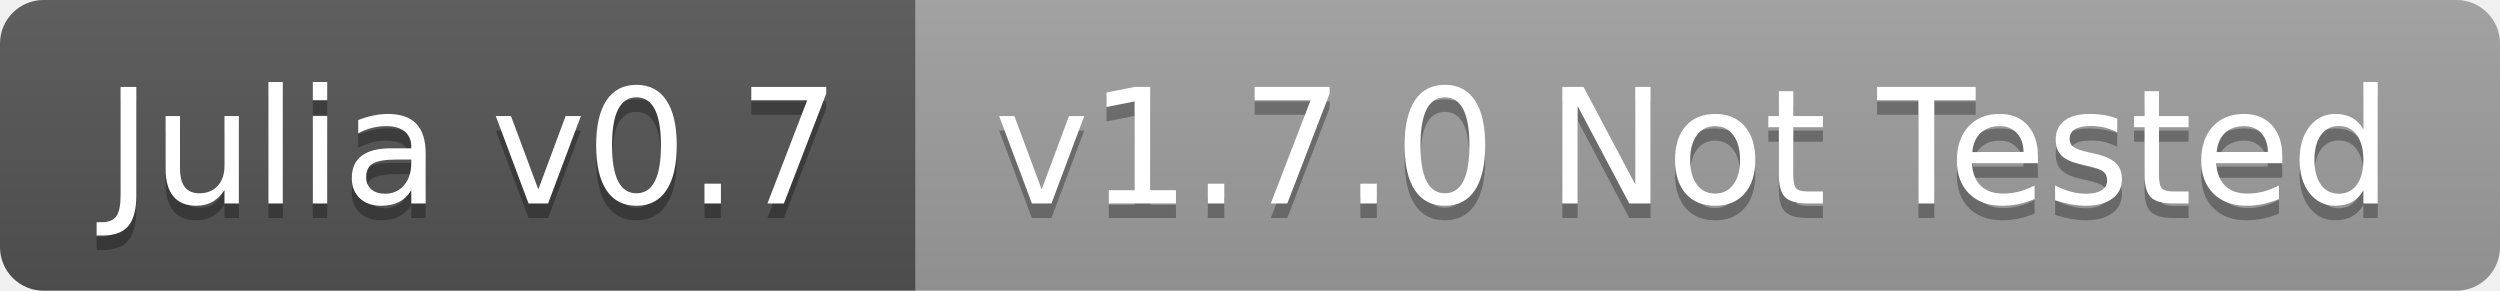
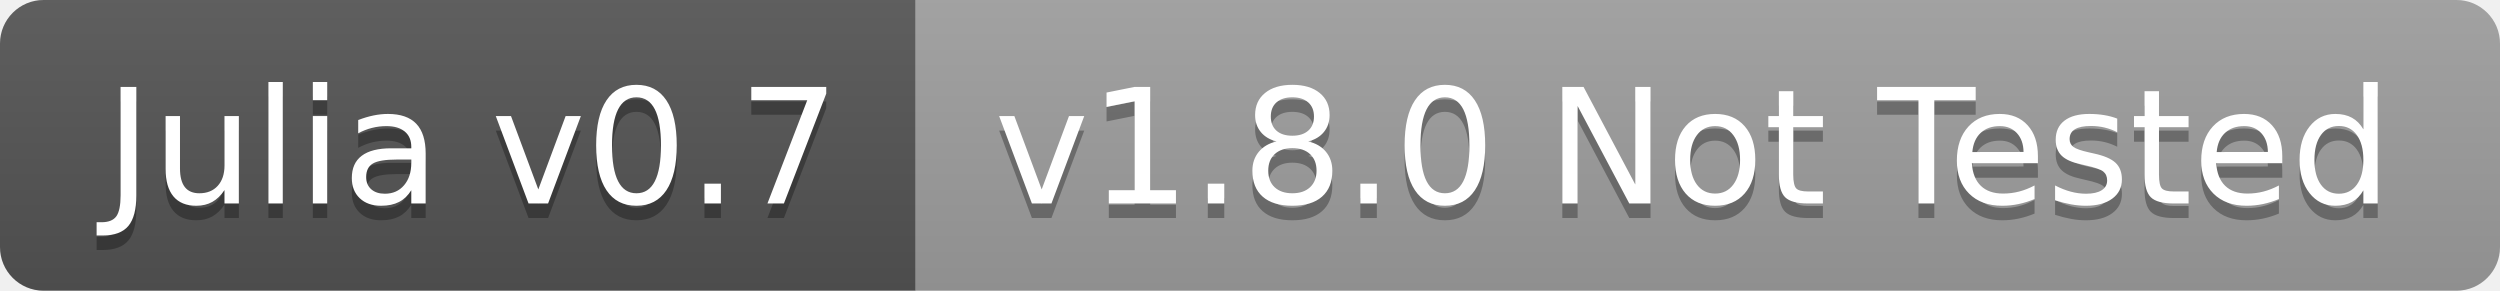
<svg xmlns="http://www.w3.org/2000/svg" width="172" height="20">
  <linearGradient id="b" x2="0" y2="100%">
    <stop offset="0" stop-color="#bbb" stop-opacity=".1" />
    <stop offset="1" stop-opacity=".1" />
  </linearGradient>
  <clipPath id="a">
    <rect width="172" height="20" rx="3" fill="#fff" />
  </clipPath>
  <g clip-path="url(#a)">
    <path fill="#555" d="M0 0h63v20H0z" />
    <path fill="#9f9f9f" d="M63 0h109v20H63z" />
    <path fill="url(#b)" d="M0 0h172v20H0z" />
  </g>
  <g fill="#fff" text-anchor="middle" font-family="DejaVu Sans,Verdana,Geneva,sans-serif" font-size="110">
    <text x="325" y="150" fill="#010101" fill-opacity=".3" transform="scale(.1)" textLength="530">Julia v0.7</text>
    <text x="325" y="140" transform="scale(.1)" textLength="530">Julia v0.7</text>
-     <text x="1165" y="150" fill="#010101" fill-opacity=".3" transform="scale(.1)" textLength="990">v1.7.0 Not Tested</text>
-     <text x="1165" y="140" transform="scale(.1)" textLength="990">v1.7.0 Not Tested</text>
+     <text x="1165" y="150" fill="#010101" fill-opacity=".3" transform="scale(.1)" textLength="990">v1.8.0 Not Tested</text>
+     <text x="1165" y="140" transform="scale(.1)" textLength="990">v1.8.0 Not Tested</text>
  </g>
</svg>
